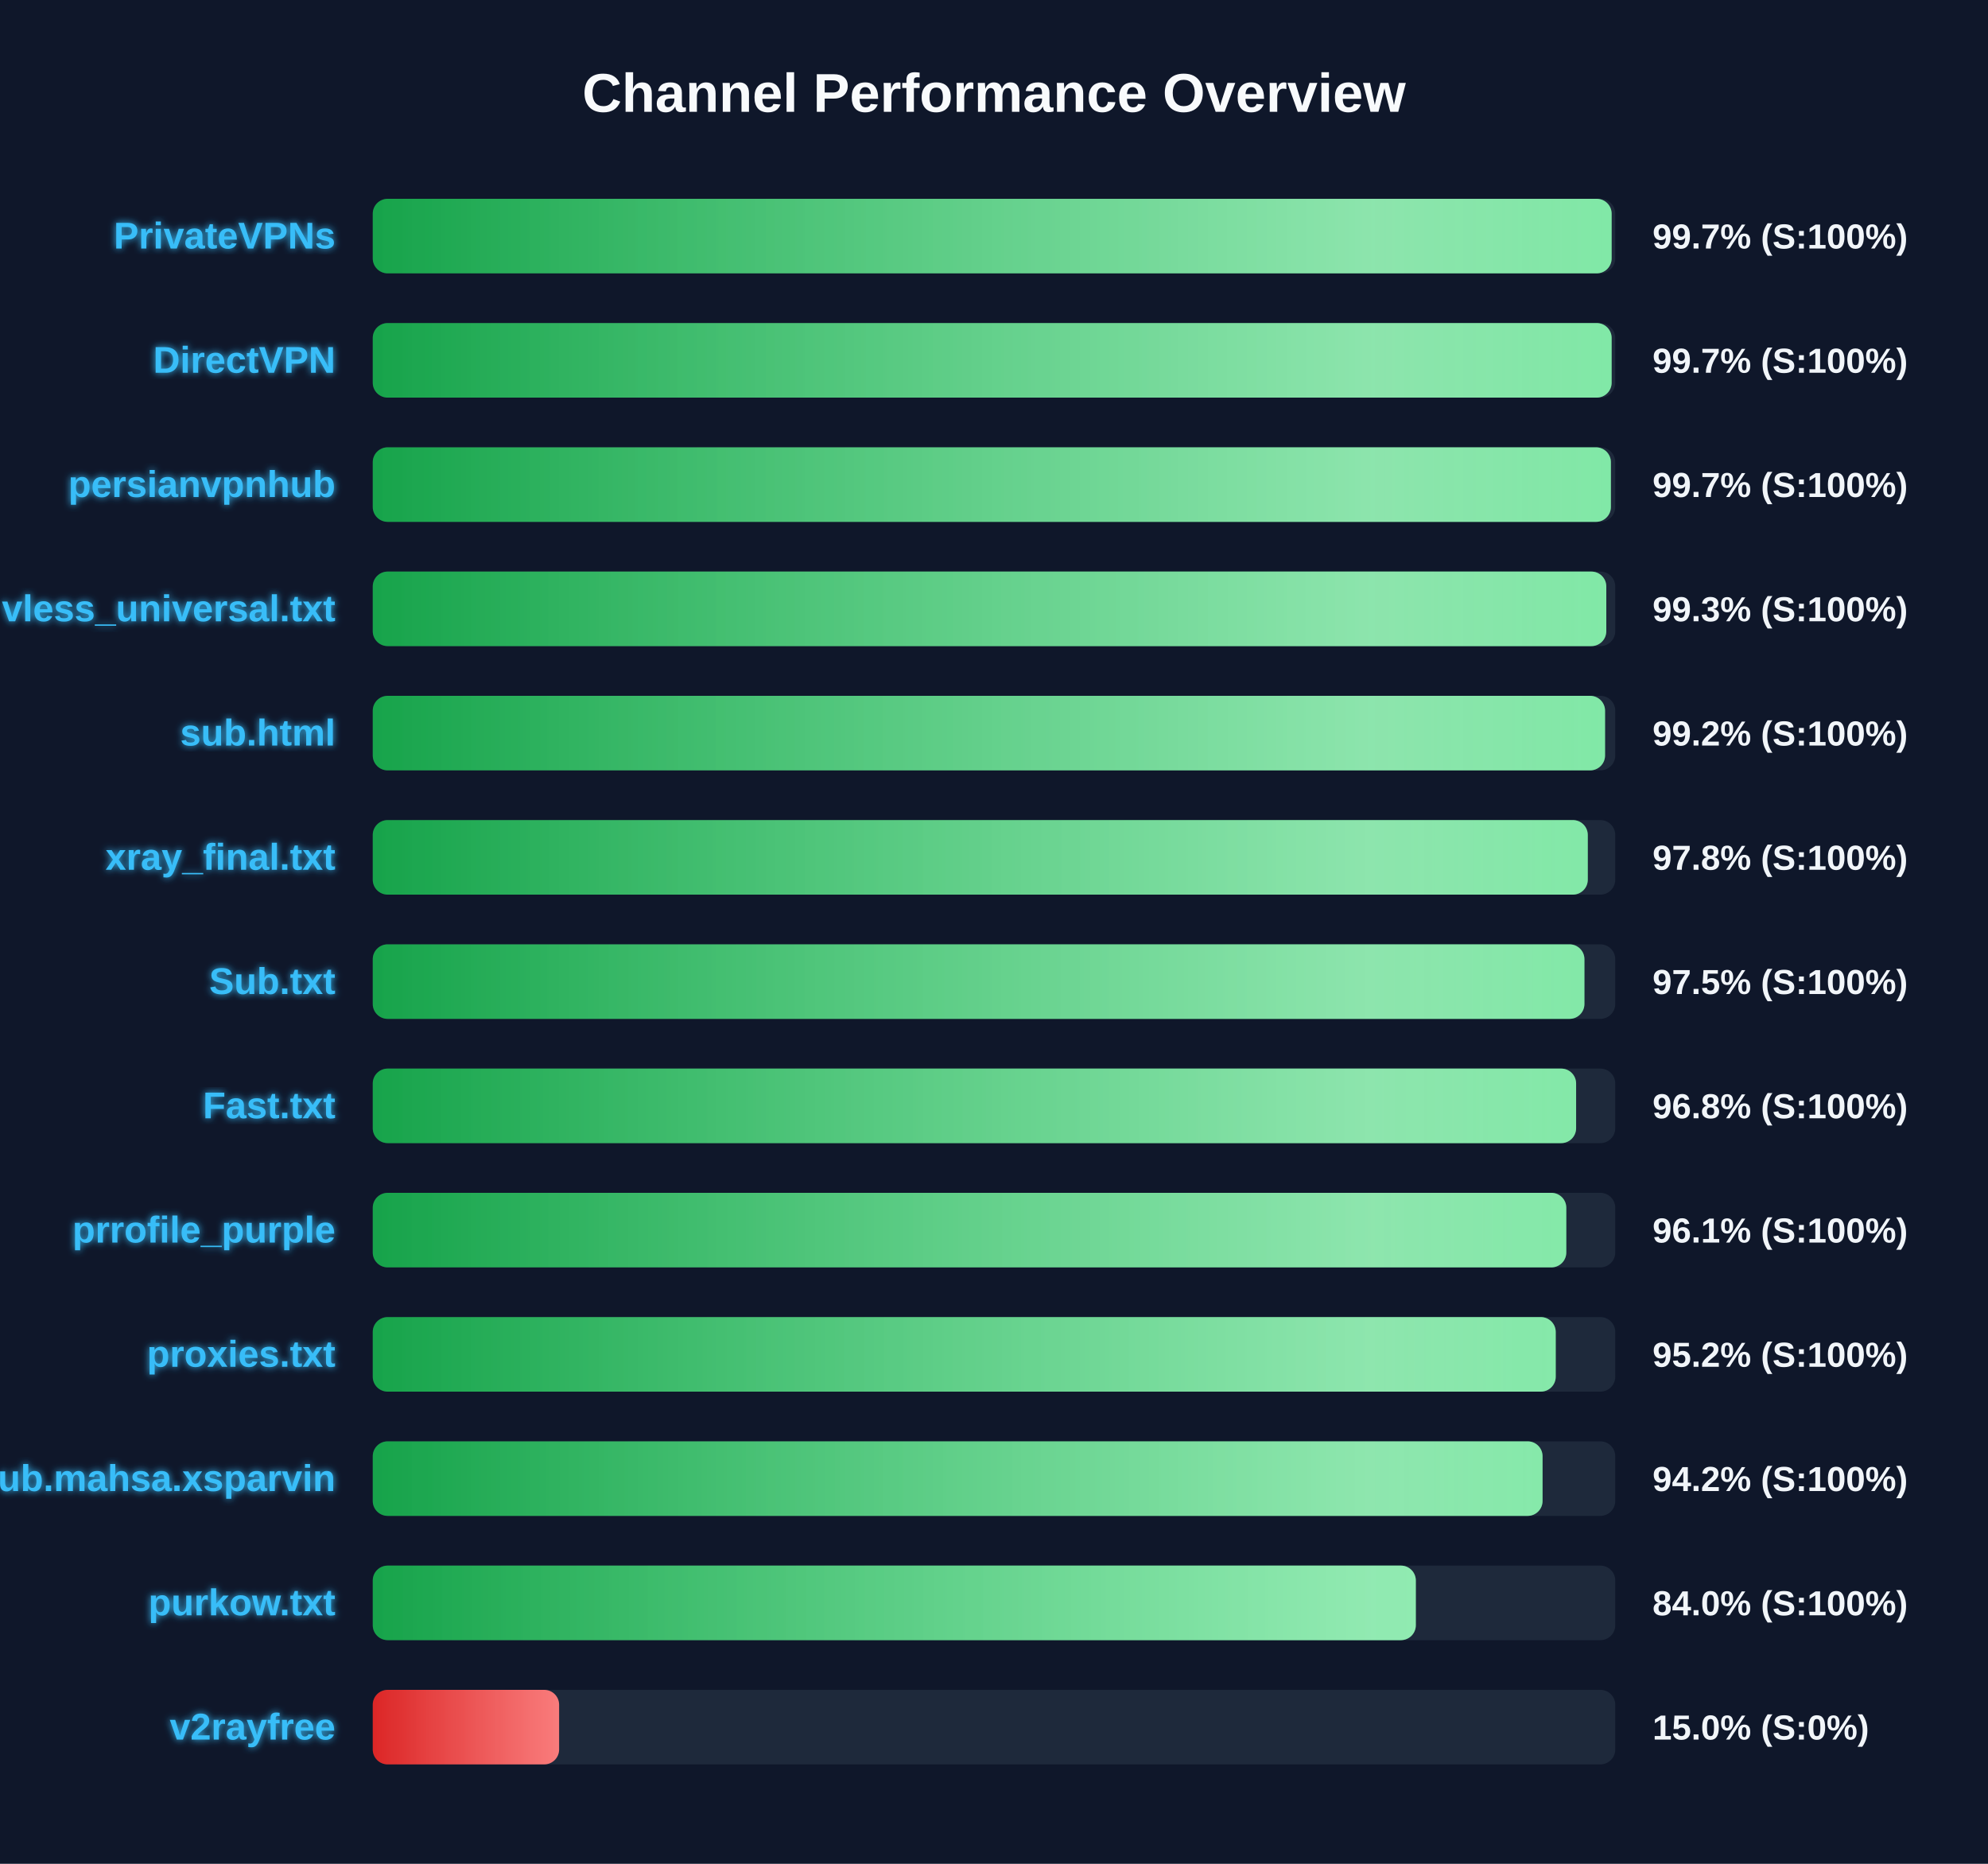
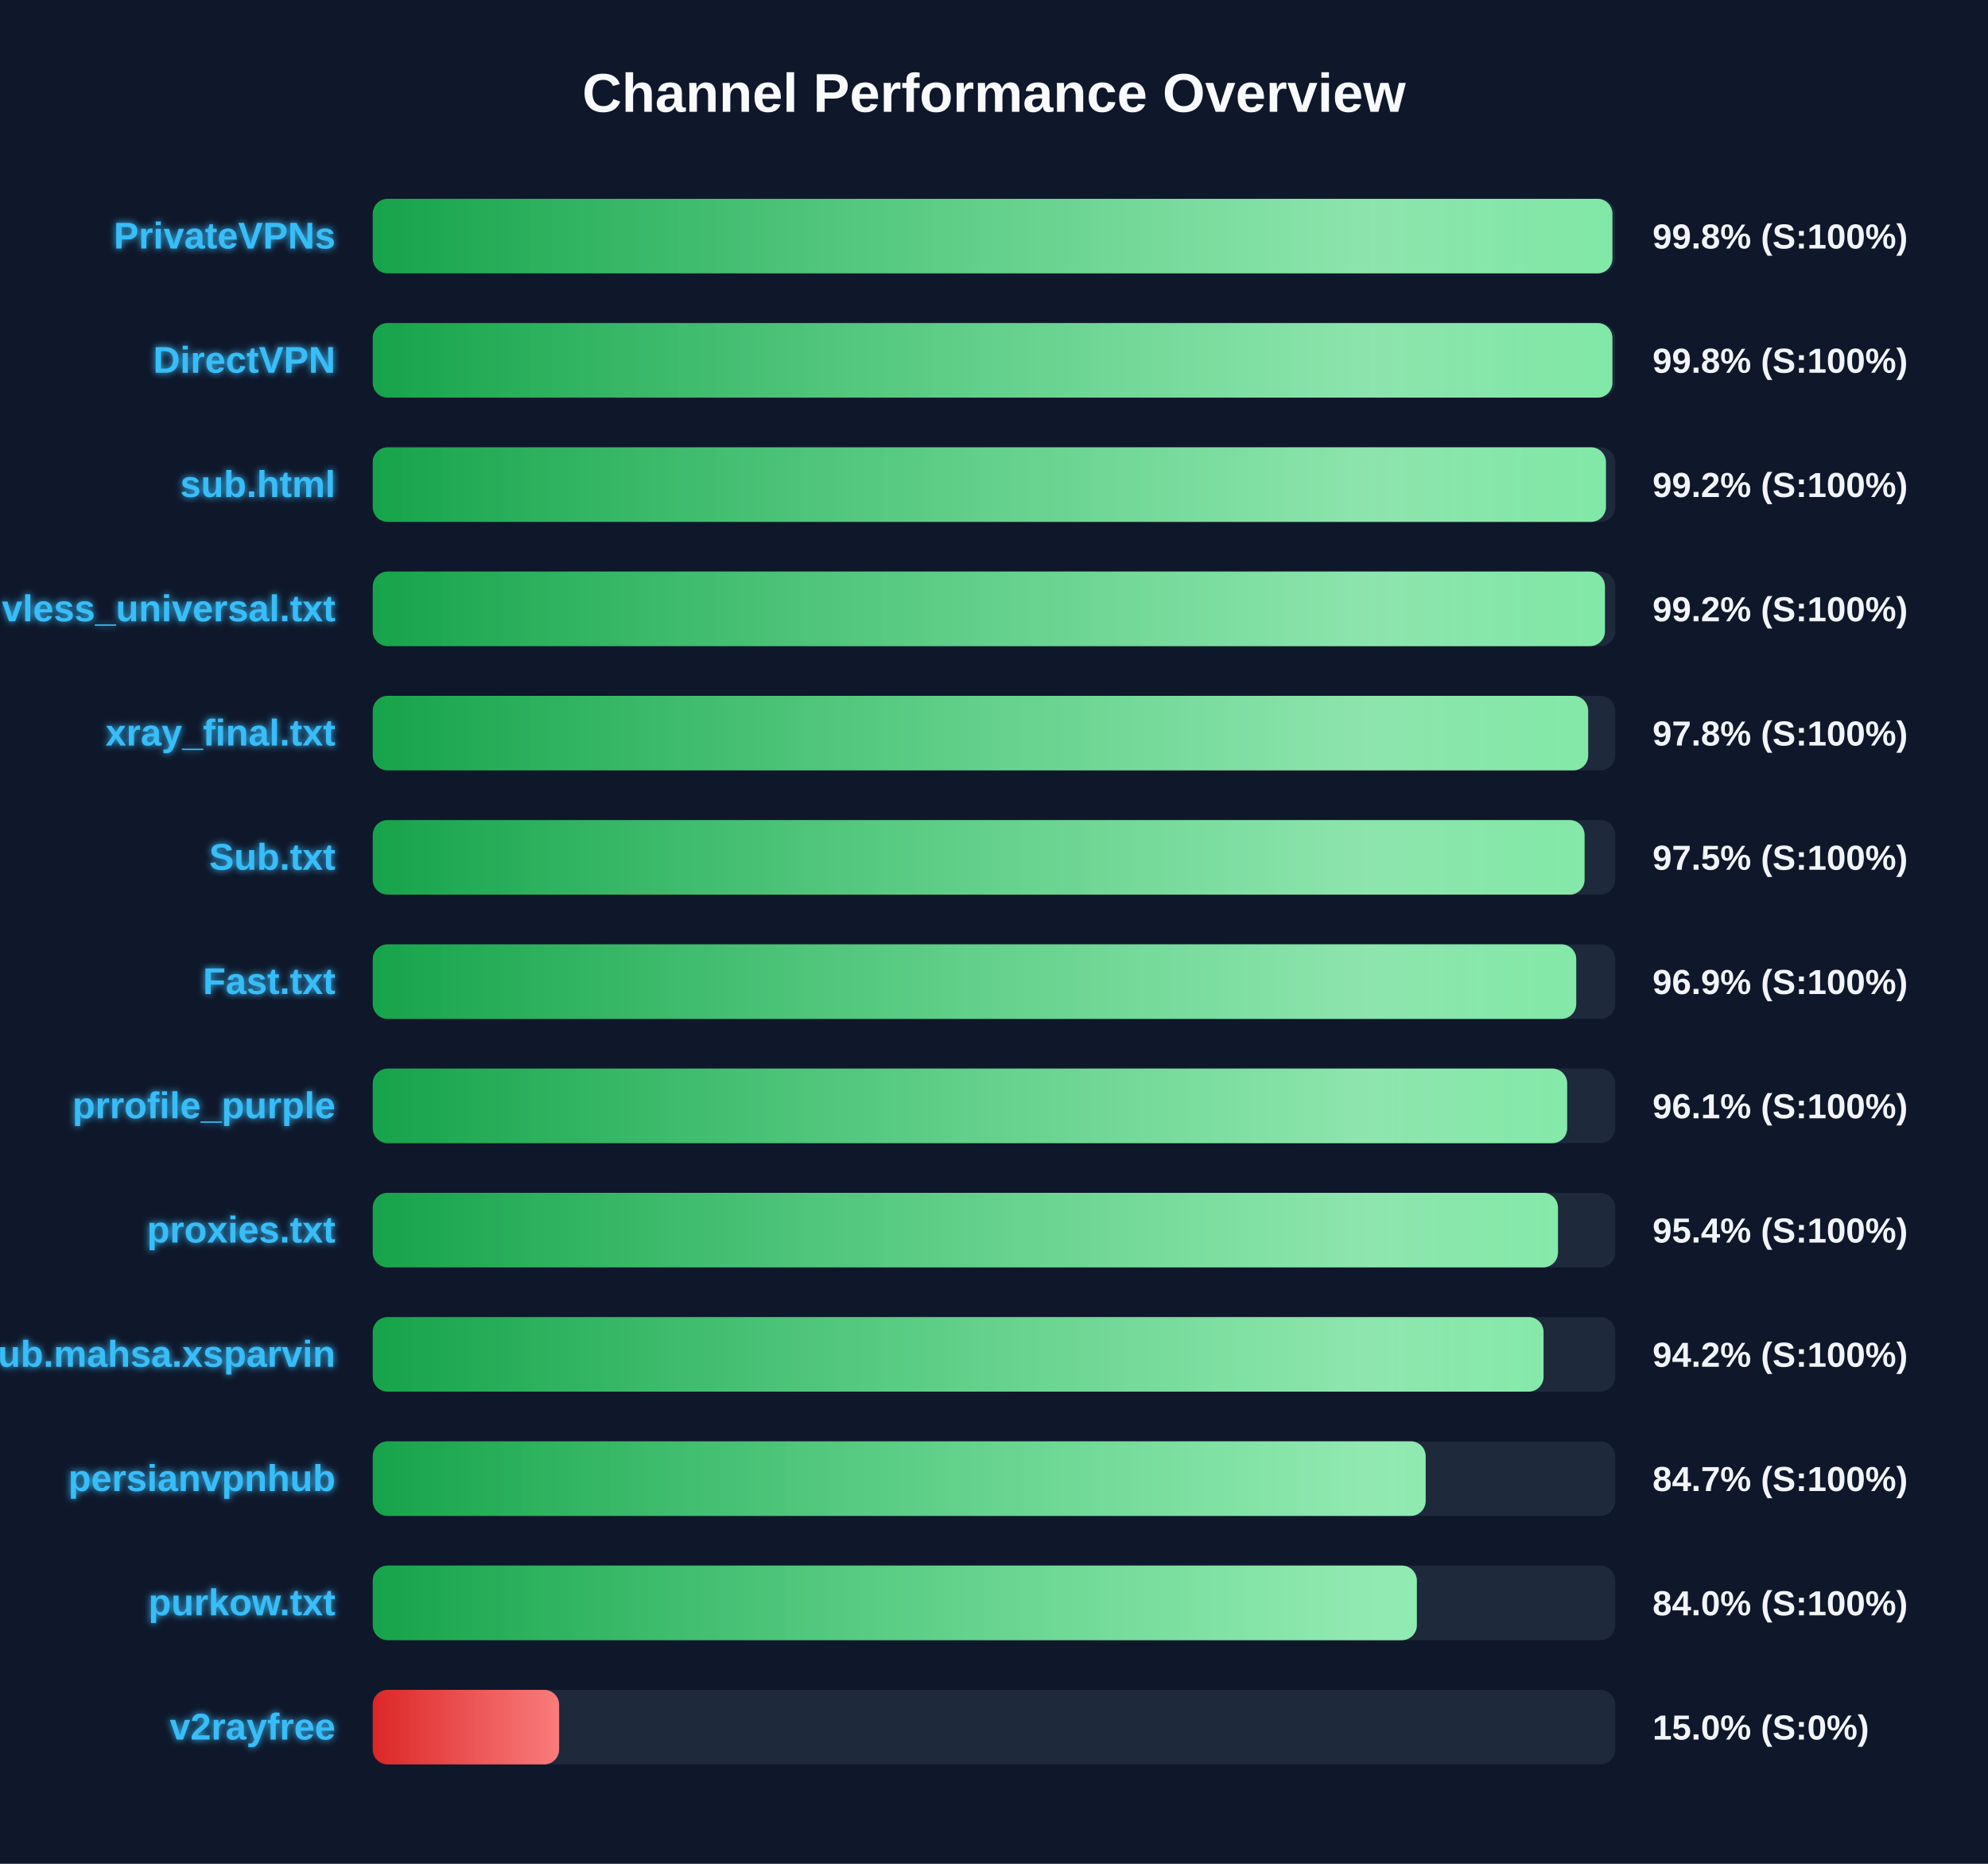
<svg xmlns="http://www.w3.org/2000/svg" width="800" height="750" version="1.1">
  <defs>
    <linearGradient id="grad-green" x1="0%" y1="0%" x2="100%" y2="0%">
      <stop offset="0%" stop-color="#16a34a" />
      <stop offset="100%" stop-color="#4ade80" />
    </linearGradient>
    <linearGradient id="grad-yellow" x1="0%" y1="0%" x2="100%" y2="0%">
      <stop offset="0%" stop-color="#ca8a04" />
      <stop offset="100%" stop-color="#fde047" />
    </linearGradient>
    <linearGradient id="grad-red" x1="0%" y1="0%" x2="100%" y2="0%">
      <stop offset="0%" stop-color="#dc2626" />
      <stop offset="100%" stop-color="#f87171" />
    </linearGradient>
    <linearGradient id="shimmer" x1="0%" y1="0%" x2="100%" y2="0%">
      <stop offset="0%" stop-color="rgba(255,255,255,0)" />
      <stop offset="50%" stop-color="rgba(255,255,255,0.4)" />
      <stop offset="100%" stop-color="rgba(255,255,255,0)" />
    </linearGradient>
    <filter id="glow" x="-20%" y="-20%" width="140%" height="140%">
      <feGaussianBlur stdDeviation="1.5" result="blur" />
      <feComposite in="SourceGraphic" in2="blur" operator="over" />
    </filter>
  </defs>
  <style>
        .bg-rect { fill: #0f172a; }
        .title { font: bold 22px 'Segoe UI', Arial, sans-serif; fill: #f8fafc; }
        .row { font: bold 15px 'Segoe UI', Arial, sans-serif; fill: #38bdf8; filter: url(#glow); }
        .score { font: bold 14px 'Segoe UI', Arial, sans-serif; fill: #f1f5f9; }
        @keyframes shimmer-anim {
            0% { transform: translateX(-100%); }
            100% { transform: translateX(200%); }
        }
        .shimmer-rect {
            animation: shimmer-anim 2.5s infinite linear;
        }
    </style>
  <rect width="100%" height="100%" class="bg-rect" />
  <text x="400" y="45" text-anchor="middle" class="title">Channel Performance Overview</text>
  <rect x="150" y="80" width="500" height="30" fill="#1e293b" rx="6" />
  <clipPath id="clip-0">
-     <rect x="150" y="80" width="498.55" height="30" rx="6" />
+     <rect x="150" y="80" width="498.85" height="30" rx="6" />
  </clipPath>
-   <rect x="150" y="80" width="498.55" height="30" fill="url(#grad-green)" rx="6" />
+   <rect x="150" y="80" width="498.85" height="30" fill="url(#grad-green)" rx="6" />
  <g clip-path="url(#clip-0)">
    <rect x="150" y="80" width="100%" height="30" fill="url(#shimmer)" class="shimmer-rect" />
  </g>
  <text x="135" y="100" text-anchor="end" class="row">PrivateVPNs</text>
-   <text x="665" y="100" text-anchor="start" class="score">99.7% (S:100%)</text>
+   <text x="665" y="100" text-anchor="start" class="score">99.8% (S:100%)</text>
  <rect x="150" y="130" width="500" height="30" fill="#1e293b" rx="6" />
  <clipPath id="clip-1">
-     <rect x="150" y="130" width="498.55" height="30" rx="6" />
+     <rect x="150" y="130" width="498.85" height="30" rx="6" />
  </clipPath>
-   <rect x="150" y="130" width="498.55" height="30" fill="url(#grad-green)" rx="6" />
+   <rect x="150" y="130" width="498.85" height="30" fill="url(#grad-green)" rx="6" />
  <g clip-path="url(#clip-1)">
    <rect x="150" y="130" width="100%" height="30" fill="url(#shimmer)" class="shimmer-rect" />
  </g>
  <text x="135" y="150" text-anchor="end" class="row">DirectVPN</text>
-   <text x="665" y="150" text-anchor="start" class="score">99.7% (S:100%)</text>
+   <text x="665" y="150" text-anchor="start" class="score">99.8% (S:100%)</text>
  <rect x="150" y="180" width="500" height="30" fill="#1e293b" rx="6" />
  <clipPath id="clip-2">
-     <rect x="150" y="180" width="498.25" height="30" rx="6" />
+     <rect x="150" y="180" width="496.25" height="30" rx="6" />
  </clipPath>
-   <rect x="150" y="180" width="498.25" height="30" fill="url(#grad-green)" rx="6" />
+   <rect x="150" y="180" width="496.25" height="30" fill="url(#grad-green)" rx="6" />
  <g clip-path="url(#clip-2)">
    <rect x="150" y="180" width="100%" height="30" fill="url(#shimmer)" class="shimmer-rect" />
  </g>
-   <text x="135" y="200" text-anchor="end" class="row">persianvpnhub</text>
-   <text x="665" y="200" text-anchor="start" class="score">99.7% (S:100%)</text>
+   <text x="135" y="200" text-anchor="end" class="row">sub.html</text>
+   <text x="665" y="200" text-anchor="start" class="score">99.2% (S:100%)</text>
  <rect x="150" y="230" width="500" height="30" fill="#1e293b" rx="6" />
  <clipPath id="clip-3">
-     <rect x="150" y="230" width="496.4" height="30" rx="6" />
+     <rect x="150" y="230" width="495.85" height="30" rx="6" />
  </clipPath>
-   <rect x="150" y="230" width="496.4" height="30" fill="url(#grad-green)" rx="6" />
+   <rect x="150" y="230" width="495.85" height="30" fill="url(#grad-green)" rx="6" />
  <g clip-path="url(#clip-3)">
    <rect x="150" y="230" width="100%" height="30" fill="url(#shimmer)" class="shimmer-rect" />
  </g>
  <text x="135" y="250" text-anchor="end" class="row">vless_universal.txt</text>
-   <text x="665" y="250" text-anchor="start" class="score">99.3% (S:100%)</text>
+   <text x="665" y="250" text-anchor="start" class="score">99.2% (S:100%)</text>
  <rect x="150" y="280" width="500" height="30" fill="#1e293b" rx="6" />
  <clipPath id="clip-4">
-     <rect x="150" y="280" width="495.9" height="30" rx="6" />
+     <rect x="150" y="280" width="489.1" height="30" rx="6" />
  </clipPath>
-   <rect x="150" y="280" width="495.9" height="30" fill="url(#grad-green)" rx="6" />
+   <rect x="150" y="280" width="489.1" height="30" fill="url(#grad-green)" rx="6" />
  <g clip-path="url(#clip-4)">
    <rect x="150" y="280" width="100%" height="30" fill="url(#shimmer)" class="shimmer-rect" />
  </g>
-   <text x="135" y="300" text-anchor="end" class="row">sub.html</text>
-   <text x="665" y="300" text-anchor="start" class="score">99.2% (S:100%)</text>
+   <text x="135" y="300" text-anchor="end" class="row">xray_final.txt</text>
+   <text x="665" y="300" text-anchor="start" class="score">97.8% (S:100%)</text>
  <rect x="150" y="330" width="500" height="30" fill="#1e293b" rx="6" />
  <clipPath id="clip-5">
-     <rect x="150" y="330" width="488.95" height="30" rx="6" />
+     <rect x="150" y="330" width="487.65" height="30" rx="6" />
  </clipPath>
-   <rect x="150" y="330" width="488.95" height="30" fill="url(#grad-green)" rx="6" />
+   <rect x="150" y="330" width="487.65" height="30" fill="url(#grad-green)" rx="6" />
  <g clip-path="url(#clip-5)">
    <rect x="150" y="330" width="100%" height="30" fill="url(#shimmer)" class="shimmer-rect" />
  </g>
-   <text x="135" y="350" text-anchor="end" class="row">xray_final.txt</text>
-   <text x="665" y="350" text-anchor="start" class="score">97.8% (S:100%)</text>
+   <text x="135" y="350" text-anchor="end" class="row">Sub.txt</text>
+   <text x="665" y="350" text-anchor="start" class="score">97.5% (S:100%)</text>
  <rect x="150" y="380" width="500" height="30" fill="#1e293b" rx="6" />
  <clipPath id="clip-6">
-     <rect x="150" y="380" width="487.6" height="30" rx="6" />
+     <rect x="150" y="380" width="484.3" height="30" rx="6" />
  </clipPath>
-   <rect x="150" y="380" width="487.6" height="30" fill="url(#grad-green)" rx="6" />
+   <rect x="150" y="380" width="484.3" height="30" fill="url(#grad-green)" rx="6" />
  <g clip-path="url(#clip-6)">
    <rect x="150" y="380" width="100%" height="30" fill="url(#shimmer)" class="shimmer-rect" />
  </g>
-   <text x="135" y="400" text-anchor="end" class="row">Sub.txt</text>
-   <text x="665" y="400" text-anchor="start" class="score">97.5% (S:100%)</text>
+   <text x="135" y="400" text-anchor="end" class="row">Fast.txt</text>
+   <text x="665" y="400" text-anchor="start" class="score">96.9% (S:100%)</text>
  <rect x="150" y="430" width="500" height="30" fill="#1e293b" rx="6" />
  <clipPath id="clip-7">
-     <rect x="150" y="430" width="484.25" height="30" rx="6" />
+     <rect x="150" y="430" width="480.65" height="30" rx="6" />
  </clipPath>
-   <rect x="150" y="430" width="484.25" height="30" fill="url(#grad-green)" rx="6" />
+   <rect x="150" y="430" width="480.65" height="30" fill="url(#grad-green)" rx="6" />
  <g clip-path="url(#clip-7)">
    <rect x="150" y="430" width="100%" height="30" fill="url(#shimmer)" class="shimmer-rect" />
  </g>
-   <text x="135" y="450" text-anchor="end" class="row">Fast.txt</text>
-   <text x="665" y="450" text-anchor="start" class="score">96.8% (S:100%)</text>
+   <text x="135" y="450" text-anchor="end" class="row">prrofile_purple</text>
+   <text x="665" y="450" text-anchor="start" class="score">96.1% (S:100%)</text>
  <rect x="150" y="480" width="500" height="30" fill="#1e293b" rx="6" />
  <clipPath id="clip-8">
-     <rect x="150" y="480" width="480.3" height="30" rx="6" />
+     <rect x="150" y="480" width="476.95" height="30" rx="6" />
  </clipPath>
-   <rect x="150" y="480" width="480.3" height="30" fill="url(#grad-green)" rx="6" />
+   <rect x="150" y="480" width="476.95" height="30" fill="url(#grad-green)" rx="6" />
  <g clip-path="url(#clip-8)">
    <rect x="150" y="480" width="100%" height="30" fill="url(#shimmer)" class="shimmer-rect" />
  </g>
-   <text x="135" y="500" text-anchor="end" class="row">prrofile_purple</text>
-   <text x="665" y="500" text-anchor="start" class="score">96.1% (S:100%)</text>
+   <text x="135" y="500" text-anchor="end" class="row">proxies.txt</text>
+   <text x="665" y="500" text-anchor="start" class="score">95.4% (S:100%)</text>
  <rect x="150" y="530" width="500" height="30" fill="#1e293b" rx="6" />
  <clipPath id="clip-9">
-     <rect x="150" y="530" width="476.05" height="30" rx="6" />
+     <rect x="150" y="530" width="471.15" height="30" rx="6" />
  </clipPath>
-   <rect x="150" y="530" width="476.05" height="30" fill="url(#grad-green)" rx="6" />
+   <rect x="150" y="530" width="471.15" height="30" fill="url(#grad-green)" rx="6" />
  <g clip-path="url(#clip-9)">
    <rect x="150" y="530" width="100%" height="30" fill="url(#shimmer)" class="shimmer-rect" />
  </g>
-   <text x="135" y="550" text-anchor="end" class="row">proxies.txt</text>
-   <text x="665" y="550" text-anchor="start" class="score">95.2% (S:100%)</text>
+   <text x="135" y="550" text-anchor="end" class="row">Sub.mahsa.xsparvin</text>
+   <text x="665" y="550" text-anchor="start" class="score">94.2% (S:100%)</text>
  <rect x="150" y="580" width="500" height="30" fill="#1e293b" rx="6" />
  <clipPath id="clip-10">
-     <rect x="150" y="580" width="470.75" height="30" rx="6" />
+     <rect x="150" y="580" width="423.7" height="30" rx="6" />
  </clipPath>
-   <rect x="150" y="580" width="470.75" height="30" fill="url(#grad-green)" rx="6" />
+   <rect x="150" y="580" width="423.7" height="30" fill="url(#grad-green)" rx="6" />
  <g clip-path="url(#clip-10)">
    <rect x="150" y="580" width="100%" height="30" fill="url(#shimmer)" class="shimmer-rect" />
  </g>
-   <text x="135" y="600" text-anchor="end" class="row">Sub.mahsa.xsparvin</text>
-   <text x="665" y="600" text-anchor="start" class="score">94.2% (S:100%)</text>
+   <text x="135" y="600" text-anchor="end" class="row">persianvpnhub</text>
+   <text x="665" y="600" text-anchor="start" class="score">84.7% (S:100%)</text>
  <rect x="150" y="630" width="500" height="30" fill="#1e293b" rx="6" />
  <clipPath id="clip-11">
-     <rect x="150" y="630" width="419.75" height="30" rx="6" />
+     <rect x="150" y="630" width="420.15" height="30" rx="6" />
  </clipPath>
-   <rect x="150" y="630" width="419.75" height="30" fill="url(#grad-green)" rx="6" />
+   <rect x="150" y="630" width="420.15" height="30" fill="url(#grad-green)" rx="6" />
  <g clip-path="url(#clip-11)">
    <rect x="150" y="630" width="100%" height="30" fill="url(#shimmer)" class="shimmer-rect" />
  </g>
  <text x="135" y="650" text-anchor="end" class="row">purkow.txt</text>
  <text x="665" y="650" text-anchor="start" class="score">84.0% (S:100%)</text>
  <rect x="150" y="680" width="500" height="30" fill="#1e293b" rx="6" />
  <clipPath id="clip-12">
    <rect x="150" y="680" width="75.0" height="30" rx="6" />
  </clipPath>
  <rect x="150" y="680" width="75.0" height="30" fill="url(#grad-red)" rx="6" />
  <g clip-path="url(#clip-12)">
    <rect x="150" y="680" width="100%" height="30" fill="url(#shimmer)" class="shimmer-rect" />
  </g>
  <text x="135" y="700" text-anchor="end" class="row">v2rayfree</text>
  <text x="665" y="700" text-anchor="start" class="score">15.0% (S:0%)</text>
</svg>
